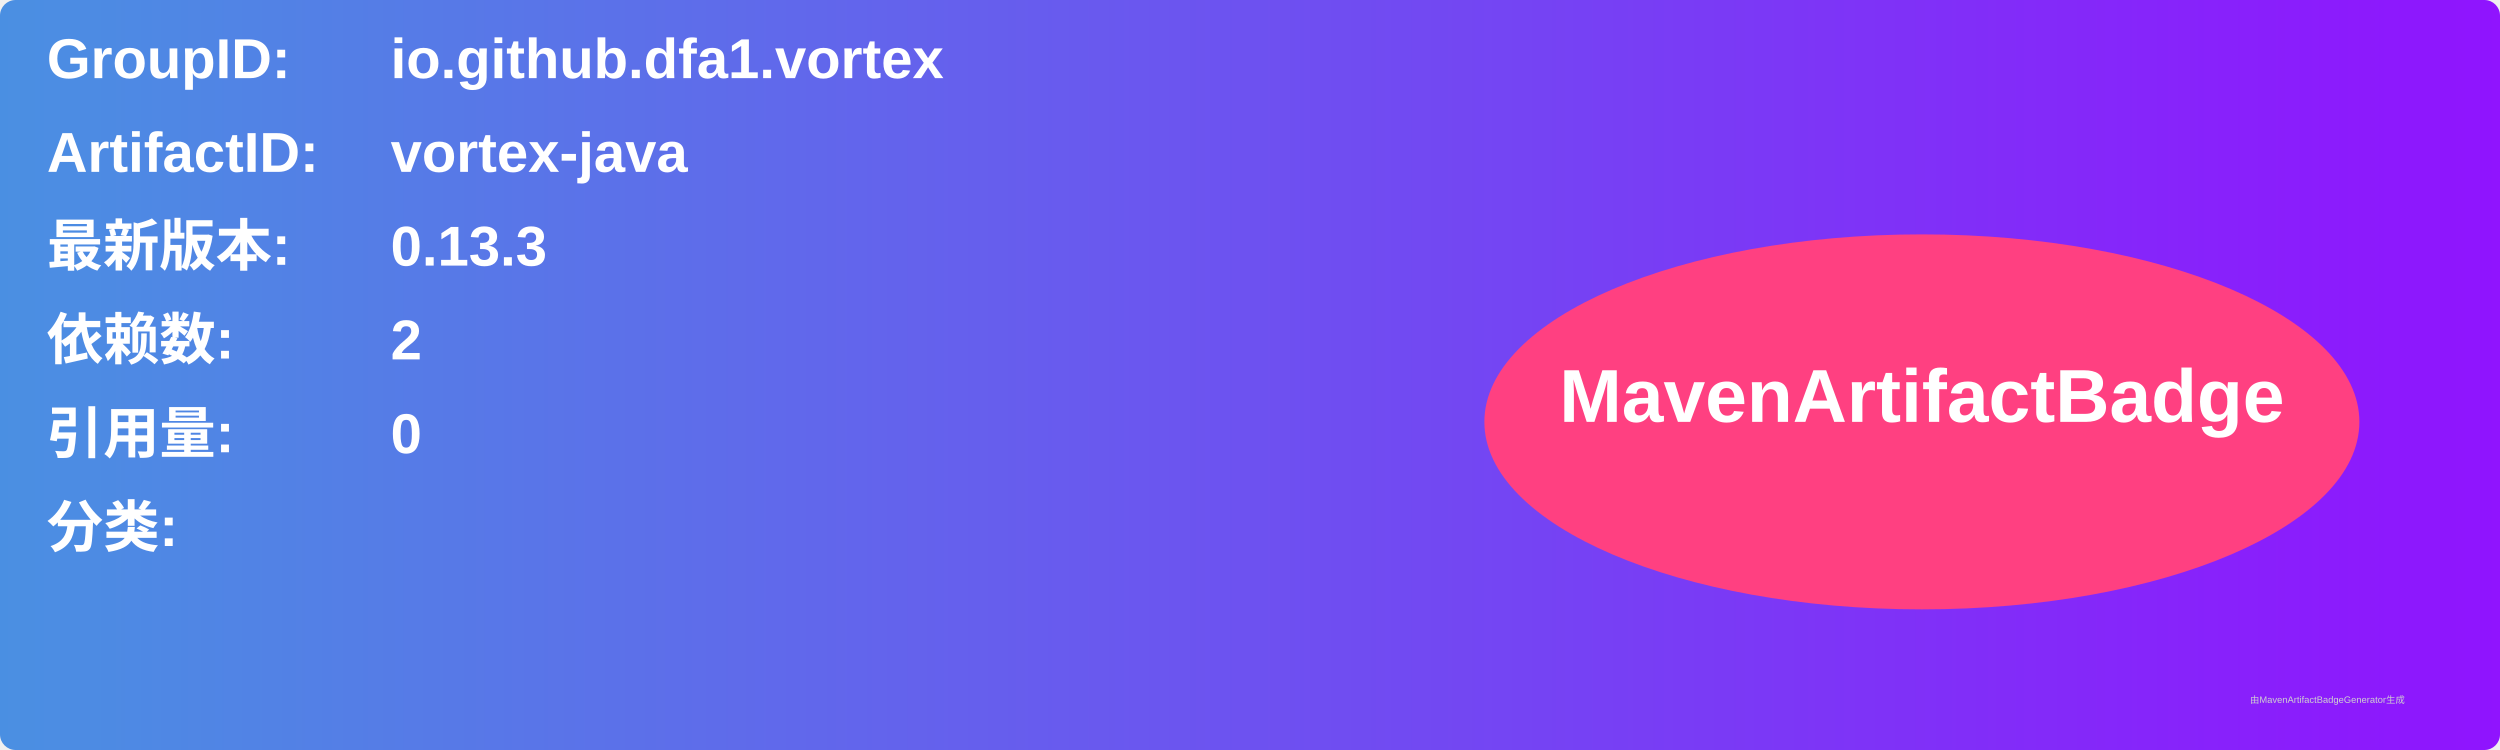
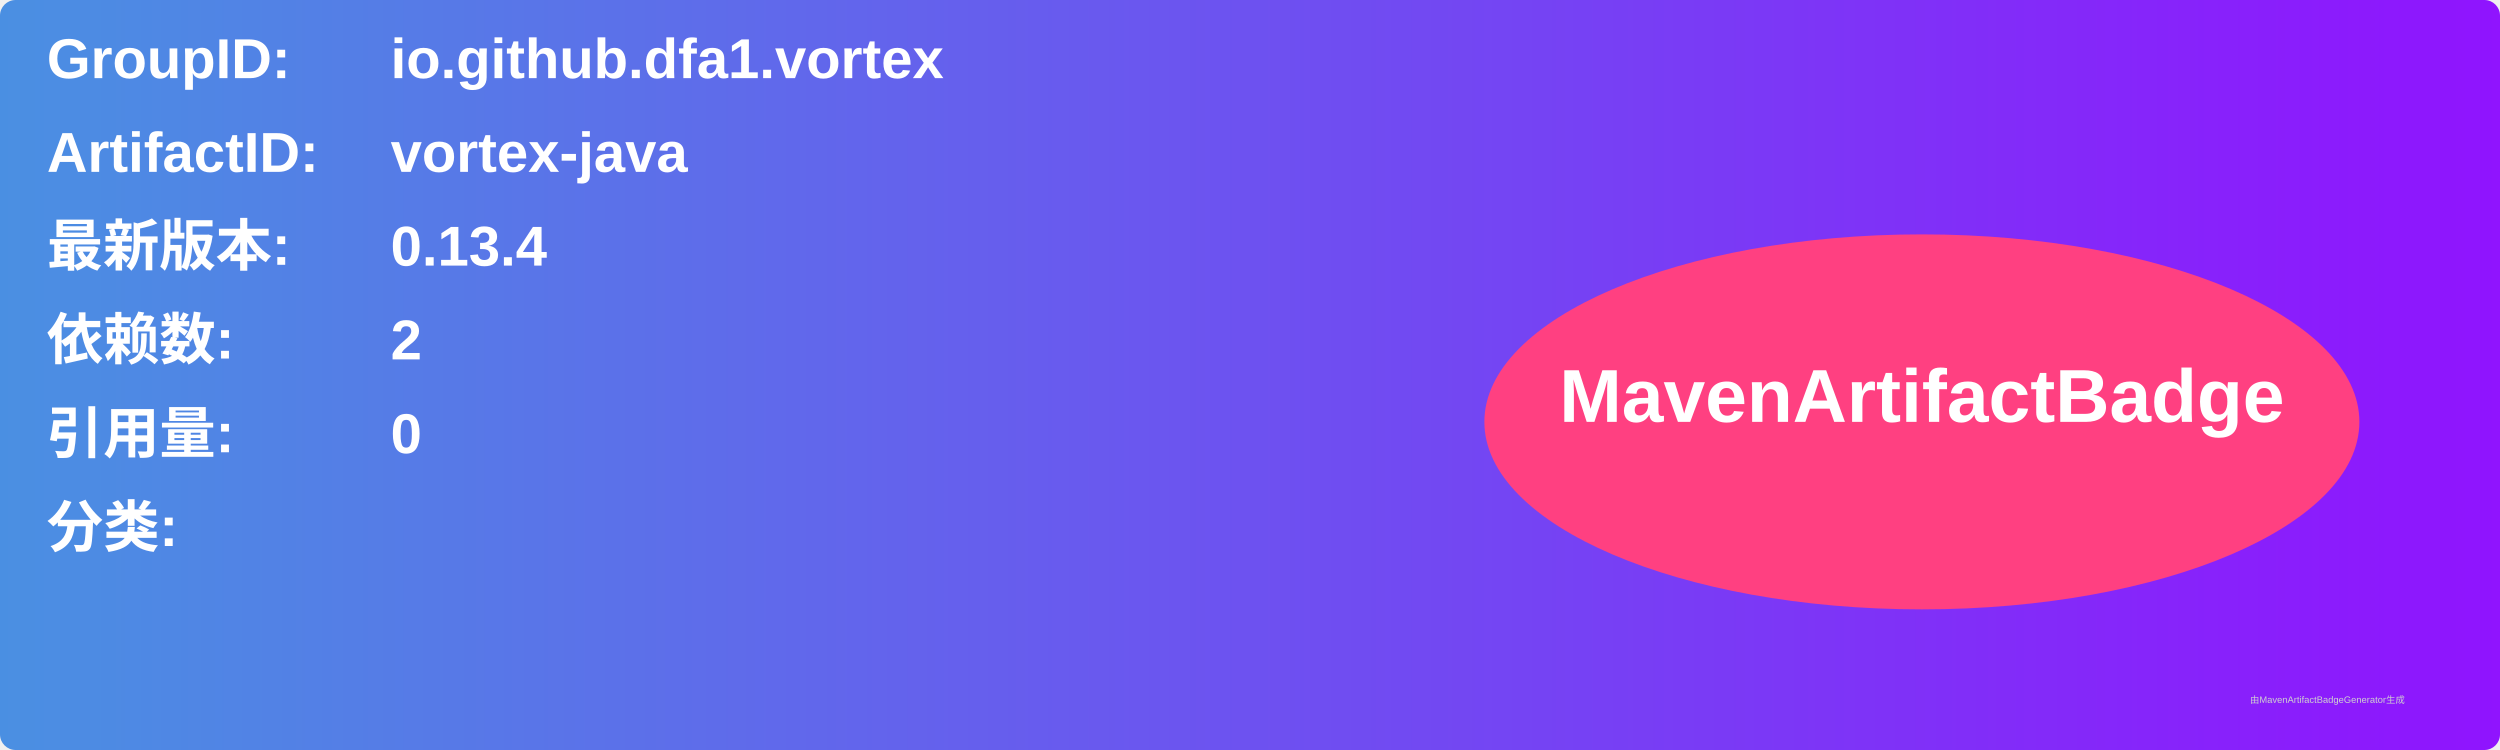
<svg xmlns="http://www.w3.org/2000/svg" width="800" height="240" viewBox="0 0 800 240">
  <linearGradient id="grad" x1="0%" y1="0%" x2="100%" y2="0%">
    <stop offset="0%" stop-color="#4a90e2" />
    <stop offset="100%" stop-color="#9013fe" />
  </linearGradient>
  <rect width="100%" height="100%" rx="5" ry="5" fill="url(#grad)" />
  <g transform="translate(15, 15)">
    <text x="0" y="10" font-family="Arial" font-size="18" fill="white" font-weight="bold" width="260">GroupID:</text>
    <text x="110" y="10" font-family="Arial" font-size="18" fill="white" font-weight="bold" width="460">io.github.dfa1.vortex</text>
    <text x="0" y="40" font-family="Arial" font-size="18" fill="white" font-weight="bold" width="260">ArtifactID:</text>
    <text x="110" y="40" font-family="Arial" font-size="18" fill="white" font-weight="bold" width="460">vortex-java</text>
    <text x="0" y="70" font-family="Arial" font-size="18" fill="white" font-weight="bold">最新版本:</text>
    <text x="110" y="70" font-family="Arial" font-size="18" fill="white" font-weight="bold">
-       <tspan font-weight="bold">0.13.3</tspan>
+       <tspan font-weight="bold">0.13.4</tspan>
    </text>
    <text x="0" y="100" font-family="Arial" font-size="18" fill="white" font-weight="bold">依赖数: </text>
    <text x="110" y="100" font-family="Arial" font-size="18" fill="white">
      <tspan font-weight="bold">2</tspan>
    </text>
    <text x="0" y="130" font-family="Arial" font-size="18" fill="white" font-weight="bold">引用量: </text>
    <text x="110" y="130" font-family="Arial" font-size="18" fill="white">
      <tspan font-weight="bold">0</tspan>
    </text>
    <text x="0" y="160" font-family="Arial" font-size="18" fill="white" font-weight="bold">分类:</text>
    <text x="10" y="190" font-family="Arial" font-size="10" fill="white">
      <tspan font-weight="bold" />
    </text>
    <ellipse cx="600" cy="120" rx="140" ry="60" fill="#ff4081" />
    <text x="600" y="120" text-anchor="middle" font-family="Arial" font-size="24" fill="white" font-weight="bold">MavenArtifactBadge</text>
  </g>
  <text x="720" y="225" font-family="Arial" font-size="3" fill="#d0d0d0">由MavenArtifactBadgeGenerator生成</text>
</svg>
